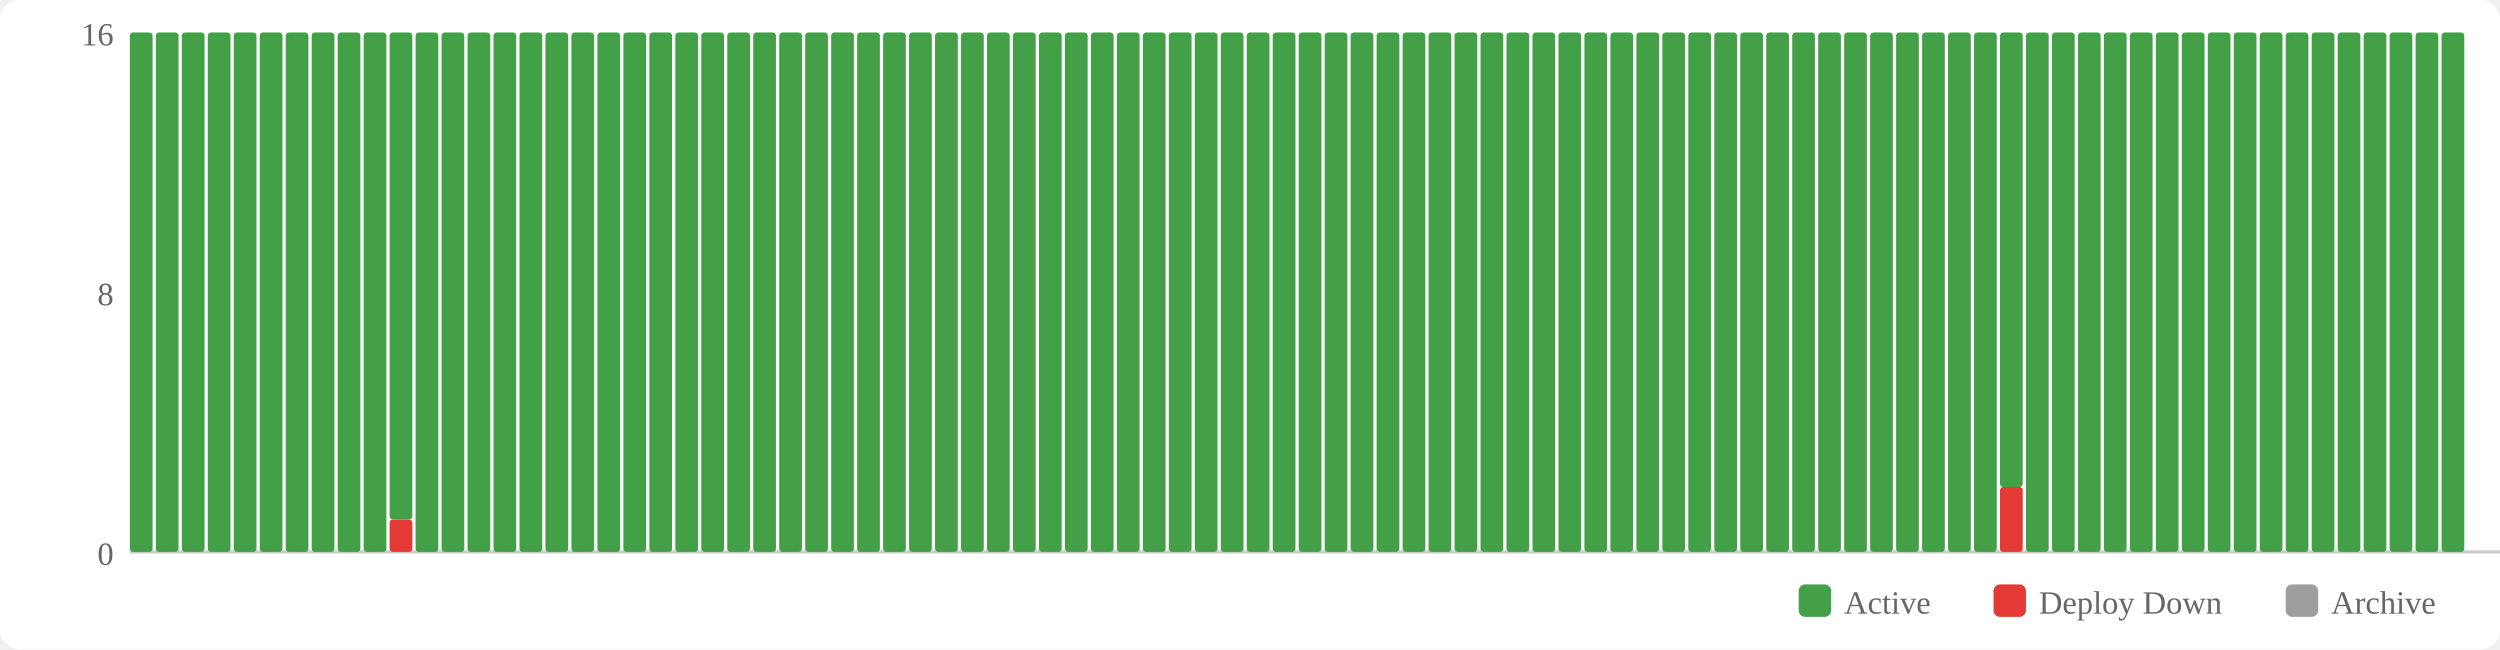
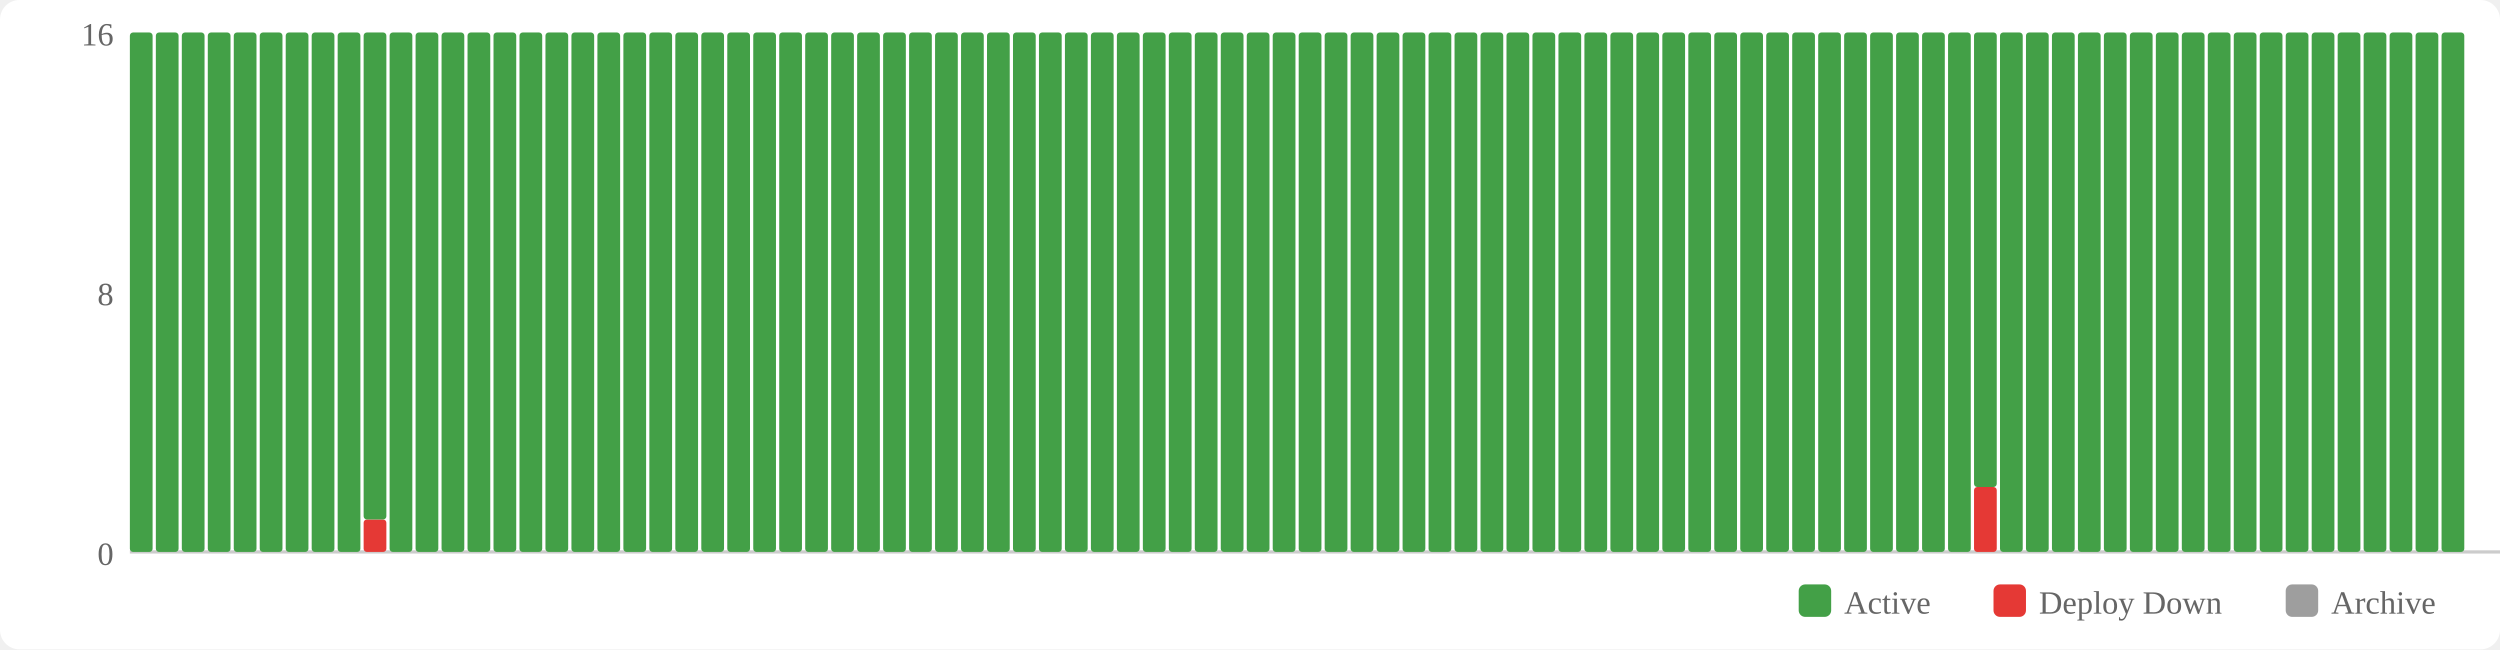
<svg xmlns="http://www.w3.org/2000/svg" width="770" height="200" viewBox="0 0 770 200">
  <rect width="770" height="200" fill="#fff" rx="6" />
  <rect x="554" y="180" width="10" height="10" fill="#43a047" rx="2" />
  <text x="568" y="189" font-size="10" fill="#666">Active</text>
  <rect x="614" y="180" width="10" height="10" fill="#e53935" rx="2" />
  <text x="628" y="189" font-size="10" fill="#666">Deploy Down</text>
  <rect x="704" y="180" width="10" height="10" fill="#9e9e9e" rx="2" />
  <text x="718" y="189" font-size="10" fill="#666">Archive</text>
  <text x="35" y="174" text-anchor="end" font-size="10" fill="#666">0</text>
  <text x="35" y="94" text-anchor="end" font-size="10" fill="#666">8</text>
  <text x="35" y="14" text-anchor="end" font-size="10" fill="#666">16</text>
  <line x1="40" y1="170" x2="770" y2="170" stroke="#ccc" stroke-width="1" />
  <rect x="40" y="10" width="7" height="160" fill="#43a047" rx="1" />
  <rect x="48" y="10" width="7" height="160" fill="#43a047" rx="1" />
  <rect x="56" y="10" width="7" height="160" fill="#43a047" rx="1" />
  <rect x="64" y="10" width="7" height="160" fill="#43a047" rx="1" />
  <rect x="72" y="10" width="7" height="160" fill="#43a047" rx="1" />
  <rect x="80" y="10" width="7" height="160" fill="#43a047" rx="1" />
  <rect x="88" y="10" width="7" height="160" fill="#43a047" rx="1" />
  <rect x="96" y="10" width="7" height="160" fill="#43a047" rx="1" />
  <rect x="104" y="10" width="7" height="160" fill="#43a047" rx="1" />
-   <rect x="112" y="10" width="7" height="160" fill="#43a047" rx="1" />
-   <rect x="120" y="160" width="7" height="10" fill="#e53935" rx="1" />
-   <rect x="120" y="10" width="7" height="150" fill="#43a047" rx="1" />
+   <rect x="112" y="160" width="7" height="10" fill="#e53935" rx="1" />
+   <rect x="112" y="10" width="7" height="150" fill="#43a047" rx="1" />
+   <rect x="120" y="10" width="7" height="160" fill="#43a047" rx="1" />
  <rect x="128" y="10" width="7" height="160" fill="#43a047" rx="1" />
  <rect x="136" y="10" width="7" height="160" fill="#43a047" rx="1" />
  <rect x="144" y="10" width="7" height="160" fill="#43a047" rx="1" />
  <rect x="152" y="10" width="7" height="160" fill="#43a047" rx="1" />
  <rect x="160" y="10" width="7" height="160" fill="#43a047" rx="1" />
  <rect x="168" y="10" width="7" height="160" fill="#43a047" rx="1" />
  <rect x="176" y="10" width="7" height="160" fill="#43a047" rx="1" />
  <rect x="184" y="10" width="7" height="160" fill="#43a047" rx="1" />
  <rect x="192" y="10" width="7" height="160" fill="#43a047" rx="1" />
  <rect x="200" y="10" width="7" height="160" fill="#43a047" rx="1" />
  <rect x="208" y="10" width="7" height="160" fill="#43a047" rx="1" />
  <rect x="216" y="10" width="7" height="160" fill="#43a047" rx="1" />
  <rect x="224" y="10" width="7" height="160" fill="#43a047" rx="1" />
  <rect x="232" y="10" width="7" height="160" fill="#43a047" rx="1" />
  <rect x="240" y="10" width="7" height="160" fill="#43a047" rx="1" />
  <rect x="248" y="10" width="7" height="160" fill="#43a047" rx="1" />
  <rect x="256" y="10" width="7" height="160" fill="#43a047" rx="1" />
  <rect x="264" y="10" width="7" height="160" fill="#43a047" rx="1" />
  <rect x="272" y="10" width="7" height="160" fill="#43a047" rx="1" />
  <rect x="280" y="10" width="7" height="160" fill="#43a047" rx="1" />
  <rect x="288" y="10" width="7" height="160" fill="#43a047" rx="1" />
  <rect x="296" y="10" width="7" height="160" fill="#43a047" rx="1" />
  <rect x="304" y="10" width="7" height="160" fill="#43a047" rx="1" />
  <rect x="312" y="10" width="7" height="160" fill="#43a047" rx="1" />
  <rect x="320" y="10" width="7" height="160" fill="#43a047" rx="1" />
  <rect x="328" y="10" width="7" height="160" fill="#43a047" rx="1" />
  <rect x="336" y="10" width="7" height="160" fill="#43a047" rx="1" />
  <rect x="344" y="10" width="7" height="160" fill="#43a047" rx="1" />
  <rect x="352" y="10" width="7" height="160" fill="#43a047" rx="1" />
  <rect x="360" y="10" width="7" height="160" fill="#43a047" rx="1" />
  <rect x="368" y="10" width="7" height="160" fill="#43a047" rx="1" />
  <rect x="376" y="10" width="7" height="160" fill="#43a047" rx="1" />
  <rect x="384" y="10" width="7" height="160" fill="#43a047" rx="1" />
  <rect x="392" y="10" width="7" height="160" fill="#43a047" rx="1" />
  <rect x="400" y="10" width="7" height="160" fill="#43a047" rx="1" />
  <rect x="408" y="10" width="7" height="160" fill="#43a047" rx="1" />
  <rect x="416" y="10" width="7" height="160" fill="#43a047" rx="1" />
  <rect x="424" y="10" width="7" height="160" fill="#43a047" rx="1" />
  <rect x="432" y="10" width="7" height="160" fill="#43a047" rx="1" />
  <rect x="440" y="10" width="7" height="160" fill="#43a047" rx="1" />
  <rect x="448" y="10" width="7" height="160" fill="#43a047" rx="1" />
  <rect x="456" y="10" width="7" height="160" fill="#43a047" rx="1" />
  <rect x="464" y="10" width="7" height="160" fill="#43a047" rx="1" />
  <rect x="472" y="10" width="7" height="160" fill="#43a047" rx="1" />
  <rect x="480" y="10" width="7" height="160" fill="#43a047" rx="1" />
  <rect x="488" y="10" width="7" height="160" fill="#43a047" rx="1" />
  <rect x="496" y="10" width="7" height="160" fill="#43a047" rx="1" />
  <rect x="504" y="10" width="7" height="160" fill="#43a047" rx="1" />
  <rect x="512" y="10" width="7" height="160" fill="#43a047" rx="1" />
  <rect x="520" y="10" width="7" height="160" fill="#43a047" rx="1" />
  <rect x="528" y="10" width="7" height="160" fill="#43a047" rx="1" />
  <rect x="536" y="10" width="7" height="160" fill="#43a047" rx="1" />
  <rect x="544" y="10" width="7" height="160" fill="#43a047" rx="1" />
  <rect x="552" y="10" width="7" height="160" fill="#43a047" rx="1" />
  <rect x="560" y="10" width="7" height="160" fill="#43a047" rx="1" />
  <rect x="568" y="10" width="7" height="160" fill="#43a047" rx="1" />
  <rect x="576" y="10" width="7" height="160" fill="#43a047" rx="1" />
  <rect x="584" y="10" width="7" height="160" fill="#43a047" rx="1" />
  <rect x="592" y="10" width="7" height="160" fill="#43a047" rx="1" />
  <rect x="600" y="10" width="7" height="160" fill="#43a047" rx="1" />
-   <rect x="608" y="10" width="7" height="160" fill="#43a047" rx="1" />
-   <rect x="616" y="150" width="7" height="20" fill="#e53935" rx="1" />
-   <rect x="616" y="10" width="7" height="140" fill="#43a047" rx="1" />
+   <rect x="608" y="150" width="7" height="20" fill="#e53935" rx="1" />
+   <rect x="608" y="10" width="7" height="140" fill="#43a047" rx="1" />
+   <rect x="616" y="10" width="7" height="160" fill="#43a047" rx="1" />
  <rect x="624" y="10" width="7" height="160" fill="#43a047" rx="1" />
  <rect x="632" y="10" width="7" height="160" fill="#43a047" rx="1" />
  <rect x="640" y="10" width="7" height="160" fill="#43a047" rx="1" />
  <rect x="648" y="10" width="7" height="160" fill="#43a047" rx="1" />
  <rect x="656" y="10" width="7" height="160" fill="#43a047" rx="1" />
  <rect x="664" y="10" width="7" height="160" fill="#43a047" rx="1" />
  <rect x="672" y="10" width="7" height="160" fill="#43a047" rx="1" />
  <rect x="680" y="10" width="7" height="160" fill="#43a047" rx="1" />
  <rect x="688" y="10" width="7" height="160" fill="#43a047" rx="1" />
  <rect x="696" y="10" width="7" height="160" fill="#43a047" rx="1" />
  <rect x="704" y="10" width="7" height="160" fill="#43a047" rx="1" />
  <rect x="712" y="10" width="7" height="160" fill="#43a047" rx="1" />
  <rect x="720" y="10" width="7" height="160" fill="#43a047" rx="1" />
  <rect x="728" y="10" width="7" height="160" fill="#43a047" rx="1" />
  <rect x="736" y="10" width="7" height="160" fill="#43a047" rx="1" />
  <rect x="744" y="10" width="7" height="160" fill="#43a047" rx="1" />
  <rect x="752" y="10" width="7" height="160" fill="#43a047" rx="1" />
</svg>
